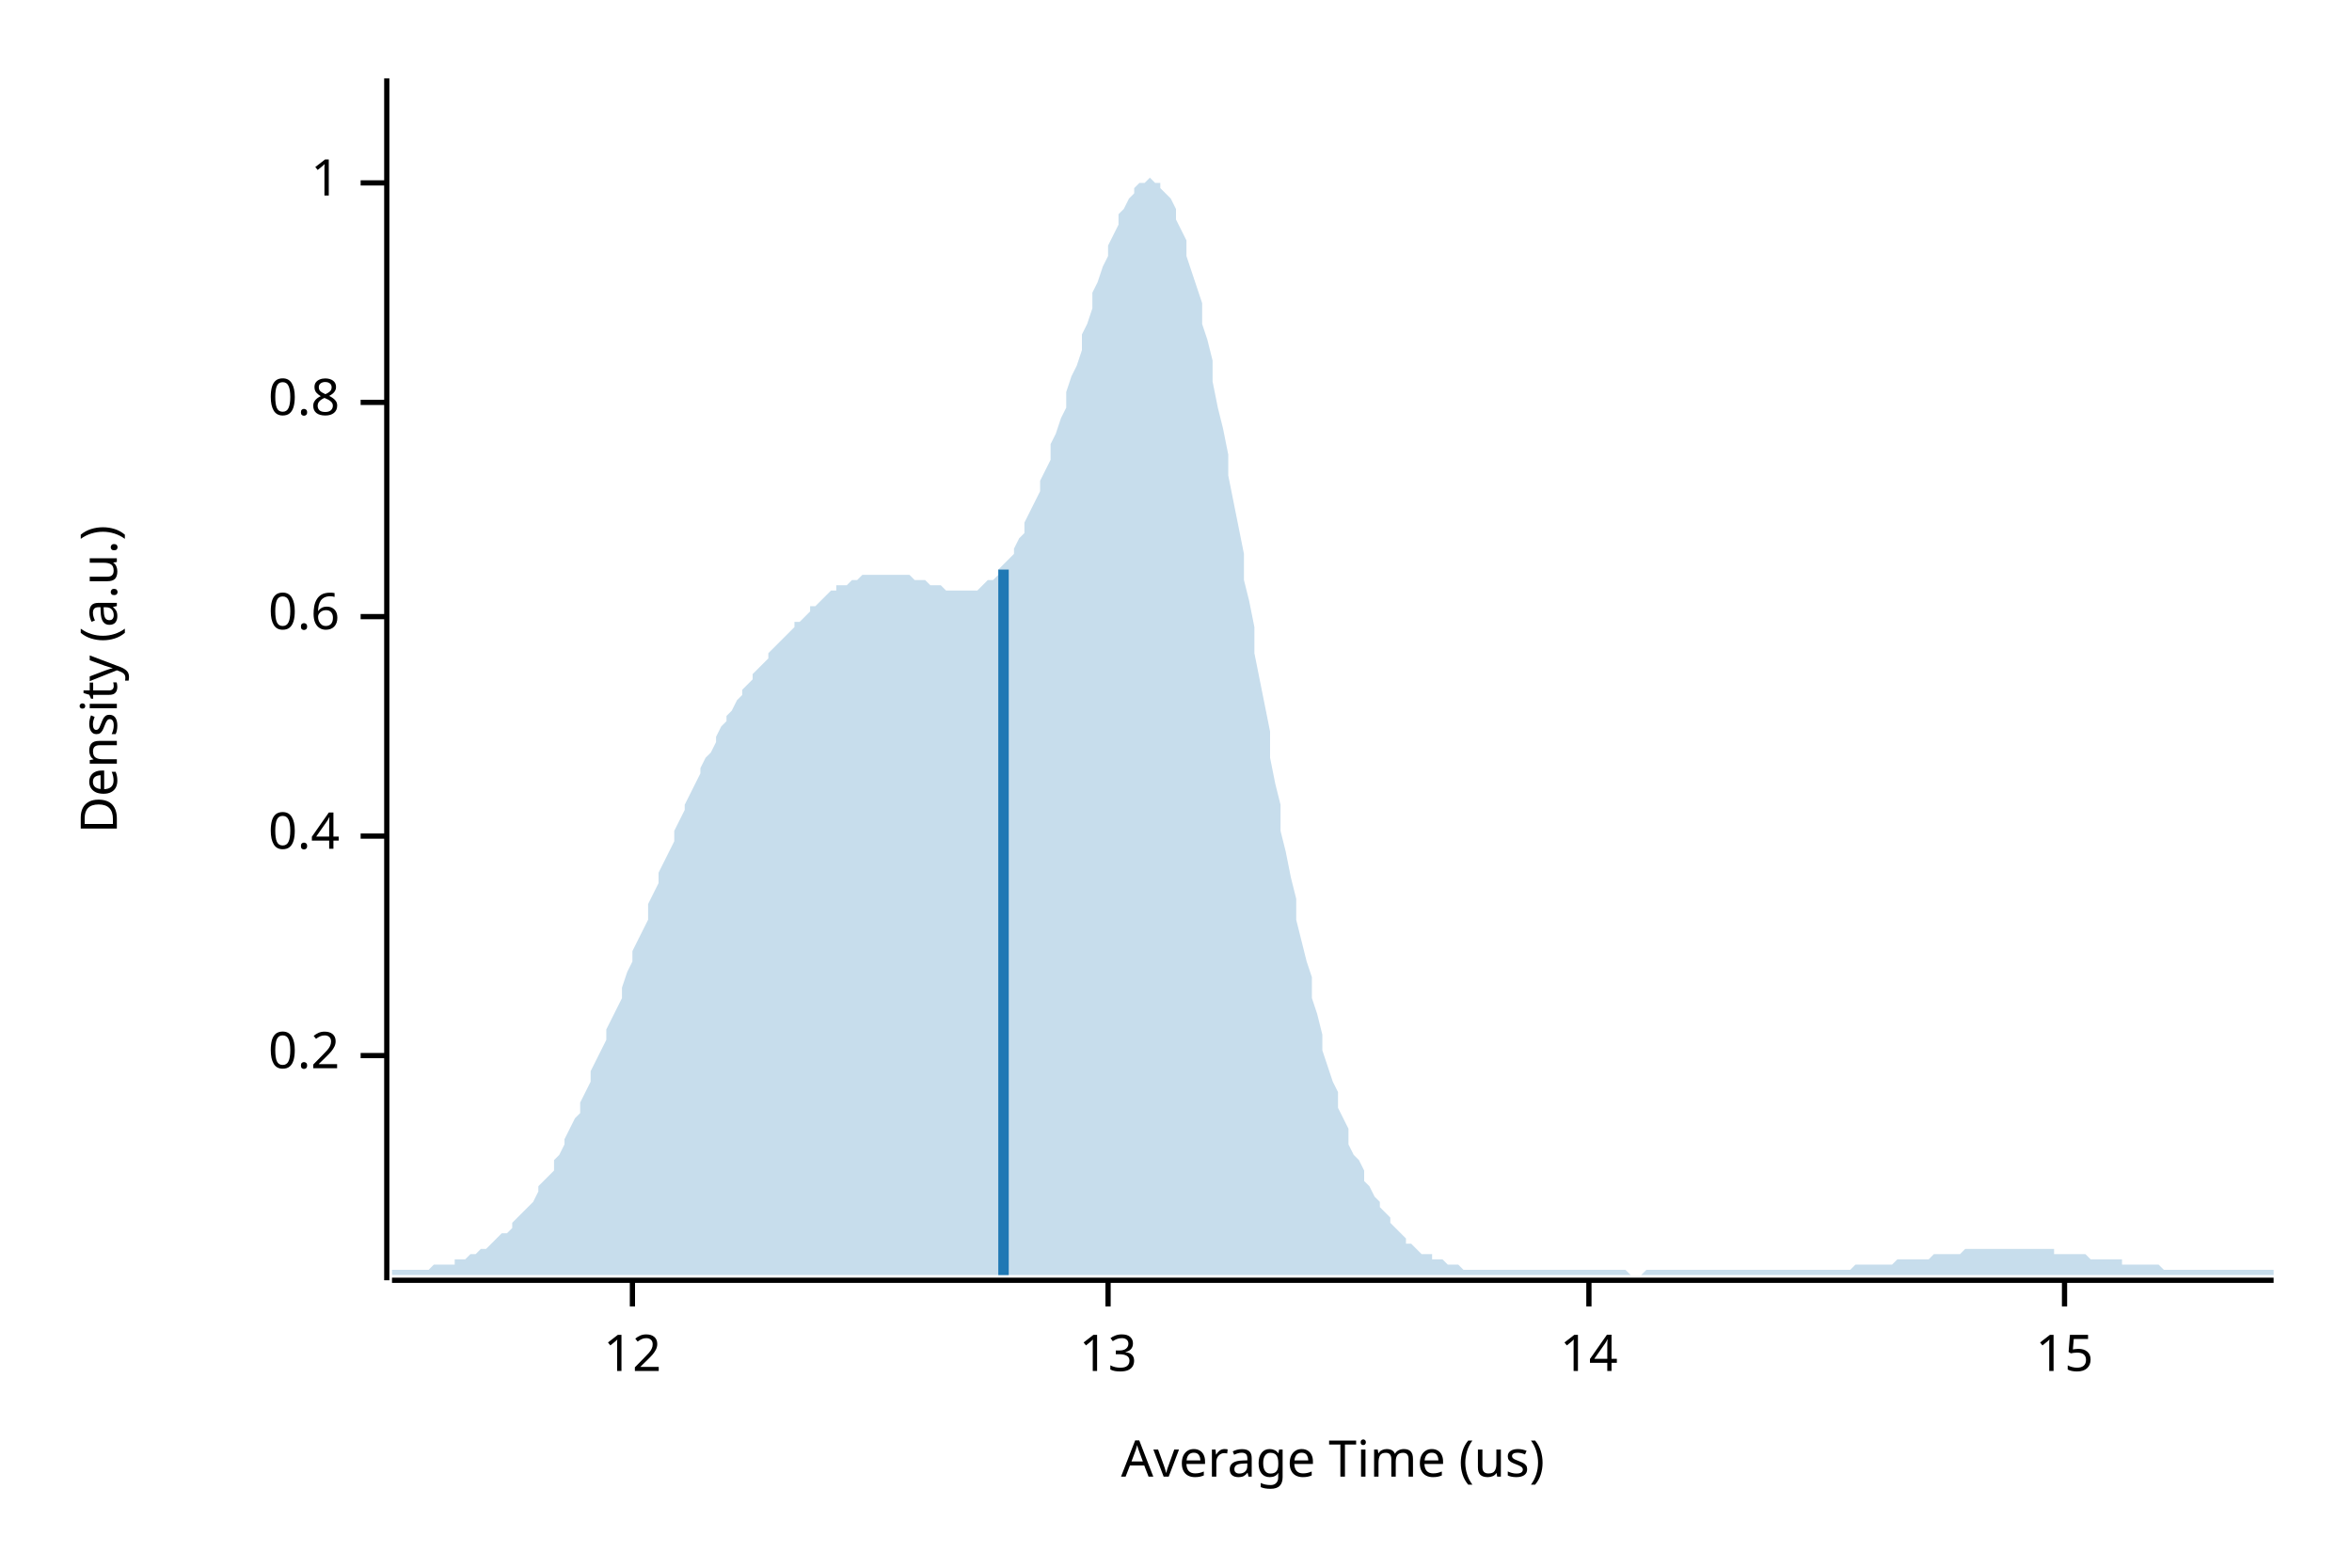
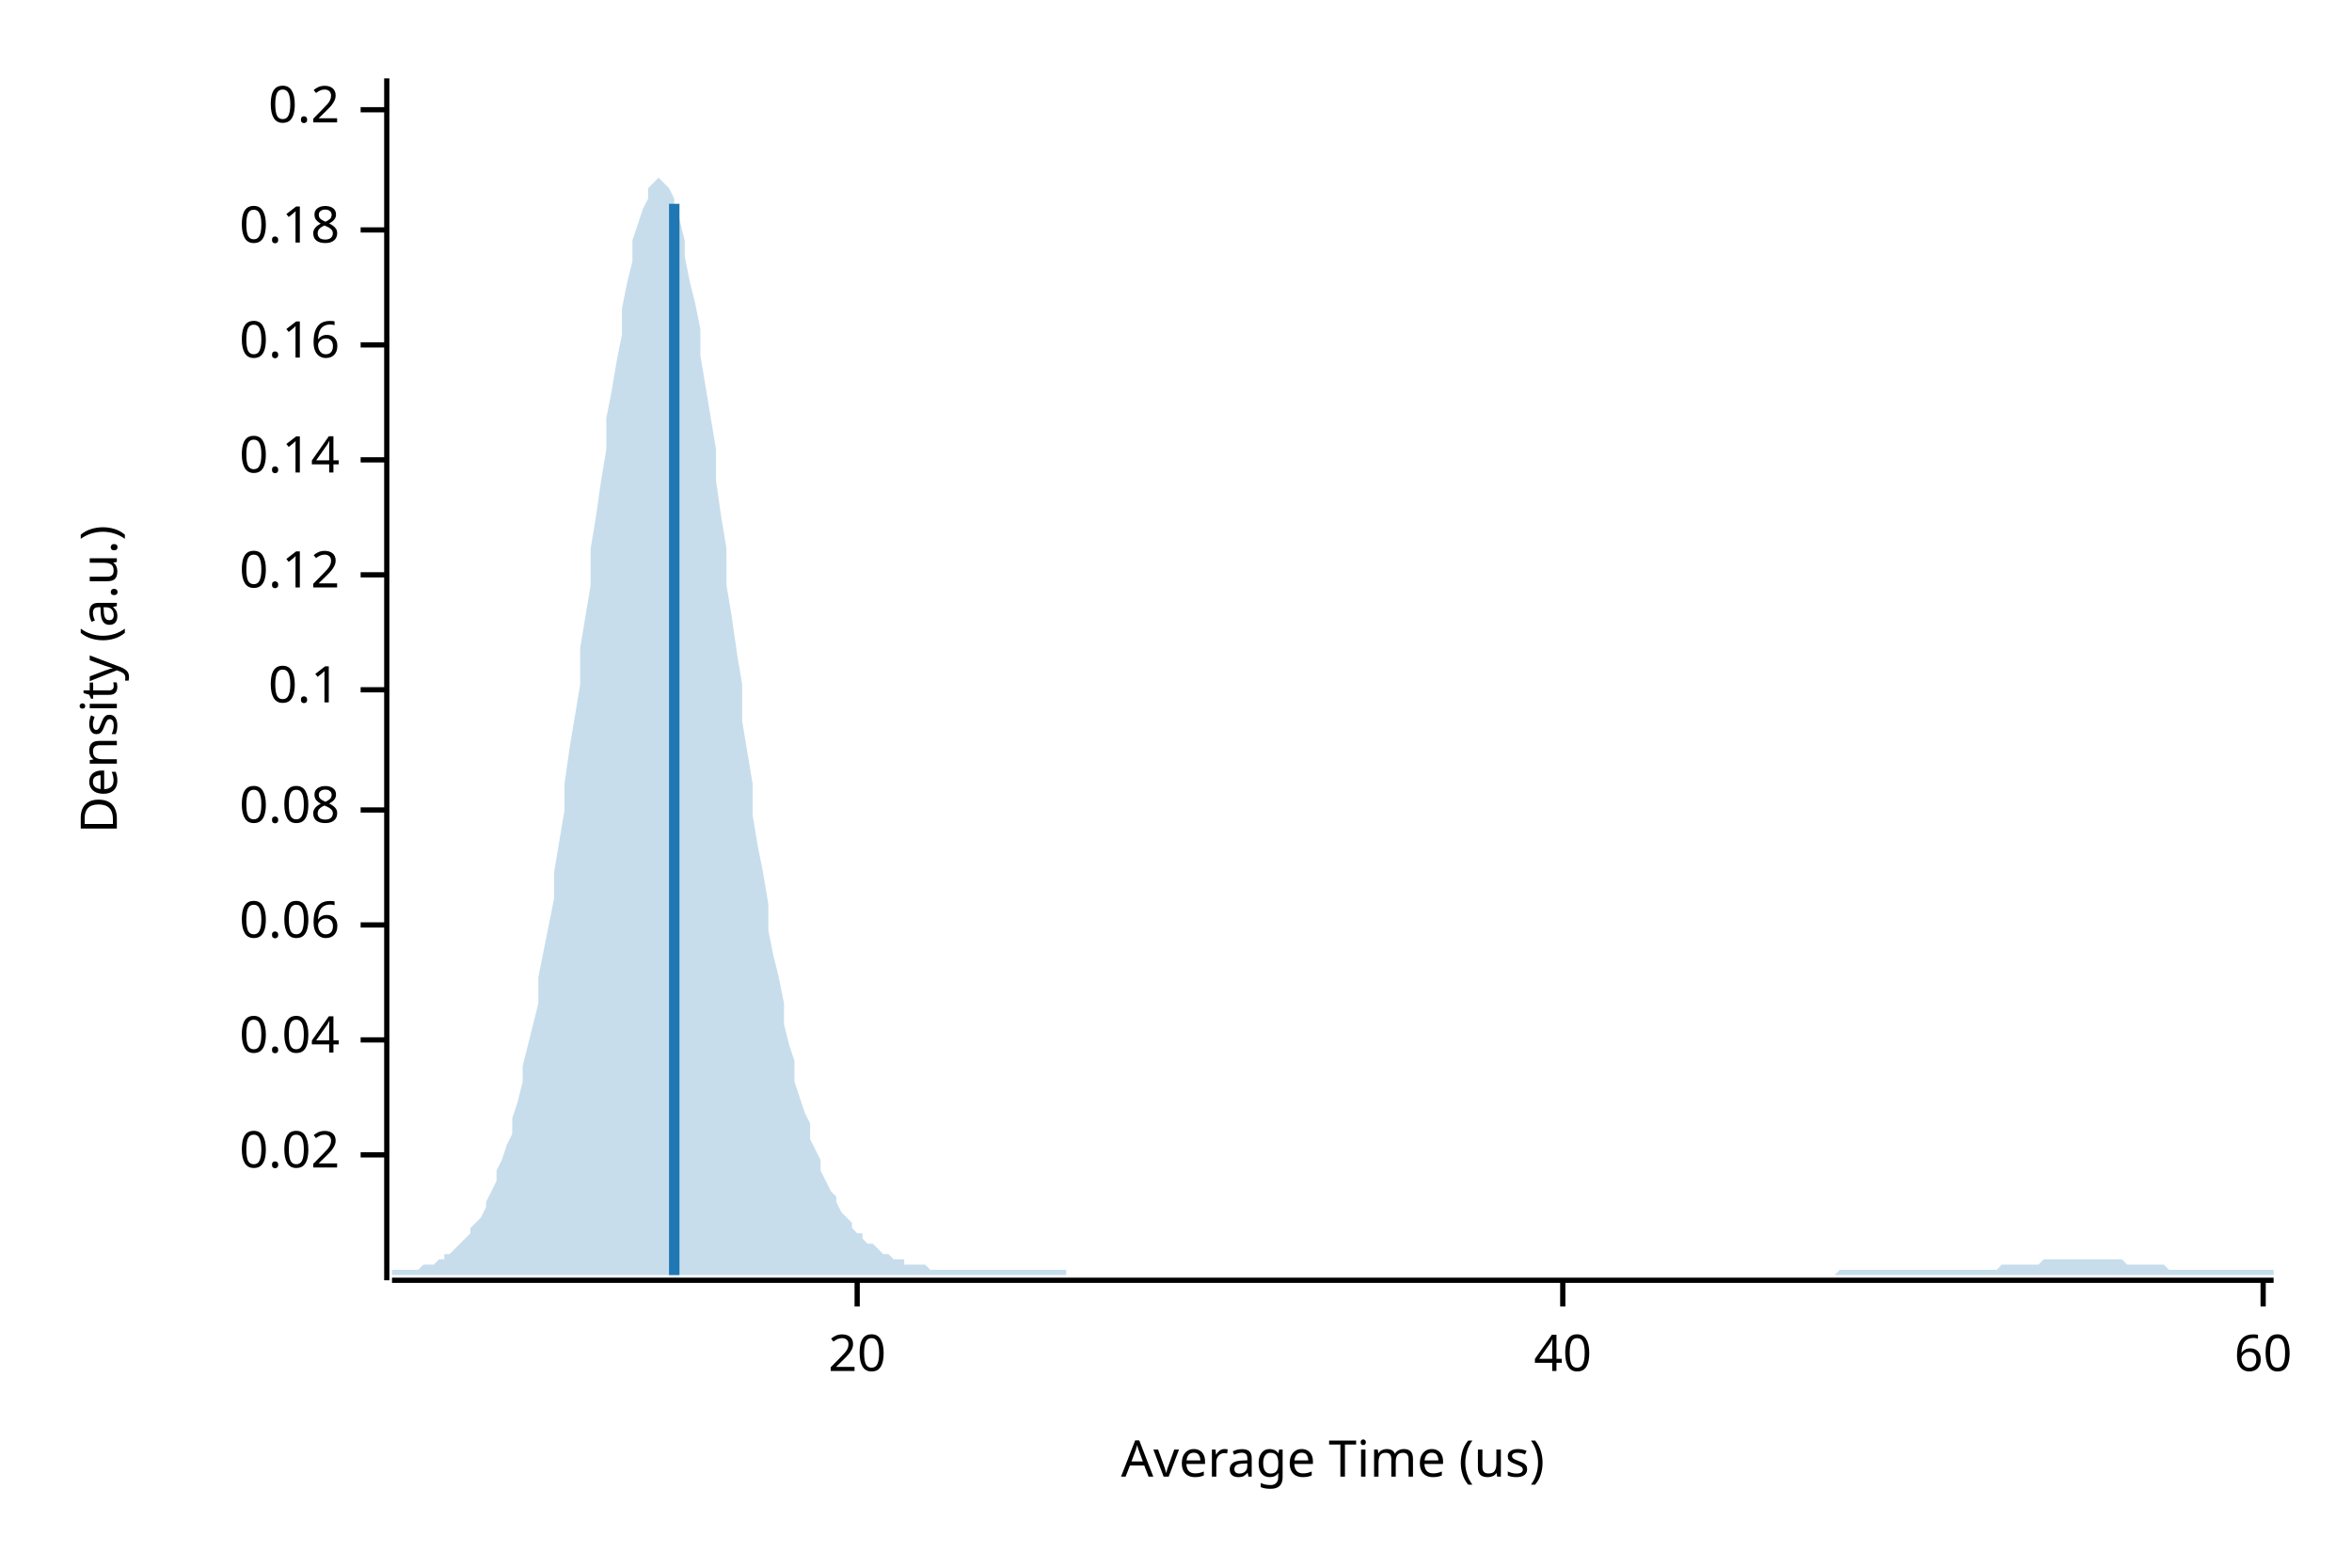
<svg xmlns="http://www.w3.org/2000/svg" width="450" height="300" viewBox="0 0 450 300">
  <text x="15" y="130" dy="0.76em" text-anchor="middle" font-family="sans-serif" font-size="9.677" opacity="1" fill="#000000" transform="rotate(270, 15, 130)">
Density (a.u.)
</text>
  <text x="255" y="285" dy="-0.5ex" text-anchor="middle" font-family="sans-serif" font-size="9.677" opacity="1" fill="#000000">
Average Time (us)
</text>
  <polyline fill="none" opacity="1" stroke="#000000" stroke-width="1" points="74,15 74,245 " />
-   <text x="65" y="202" dy="0.5ex" text-anchor="end" font-family="sans-serif" font-size="9.677" opacity="1" fill="#000000">
+   <text x="65" y="221" dy="0.5ex" text-anchor="end" font-family="sans-serif" font-size="9.677" opacity="1" fill="#000000">
+ 0.02
+ </text>
+   <polyline fill="none" opacity="1" stroke="#000000" stroke-width="1" points="69,221 74,221 " />
+   <text x="65" y="199" dy="0.5ex" text-anchor="end" font-family="sans-serif" font-size="9.677" opacity="1" fill="#000000">
+ 0.04
+ </text>
+   <polyline fill="none" opacity="1" stroke="#000000" stroke-width="1" points="69,199 74,199 " />
+   <text x="65" y="177" dy="0.5ex" text-anchor="end" font-family="sans-serif" font-size="9.677" opacity="1" fill="#000000">
+ 0.06
+ </text>
+   <polyline fill="none" opacity="1" stroke="#000000" stroke-width="1" points="69,177 74,177 " />
+   <text x="65" y="155" dy="0.5ex" text-anchor="end" font-family="sans-serif" font-size="9.677" opacity="1" fill="#000000">
+ 0.08
+ </text>
+   <polyline fill="none" opacity="1" stroke="#000000" stroke-width="1" points="69,155 74,155 " />
+   <text x="65" y="132" dy="0.5ex" text-anchor="end" font-family="sans-serif" font-size="9.677" opacity="1" fill="#000000">
+ 0.1
+ </text>
+   <polyline fill="none" opacity="1" stroke="#000000" stroke-width="1" points="69,132 74,132 " />
+   <text x="65" y="110" dy="0.5ex" text-anchor="end" font-family="sans-serif" font-size="9.677" opacity="1" fill="#000000">
+ 0.12
+ </text>
+   <polyline fill="none" opacity="1" stroke="#000000" stroke-width="1" points="69,110 74,110 " />
+   <text x="65" y="88" dy="0.5ex" text-anchor="end" font-family="sans-serif" font-size="9.677" opacity="1" fill="#000000">
+ 0.14
+ </text>
+   <polyline fill="none" opacity="1" stroke="#000000" stroke-width="1" points="69,88 74,88 " />
+   <text x="65" y="66" dy="0.5ex" text-anchor="end" font-family="sans-serif" font-size="9.677" opacity="1" fill="#000000">
+ 0.16
+ </text>
+   <polyline fill="none" opacity="1" stroke="#000000" stroke-width="1" points="69,66 74,66 " />
+   <text x="65" y="44" dy="0.5ex" text-anchor="end" font-family="sans-serif" font-size="9.677" opacity="1" fill="#000000">
+ 0.18
+ </text>
+   <polyline fill="none" opacity="1" stroke="#000000" stroke-width="1" points="69,44 74,44 " />
+   <text x="65" y="21" dy="0.5ex" text-anchor="end" font-family="sans-serif" font-size="9.677" opacity="1" fill="#000000">
0.2
</text>
-   <polyline fill="none" opacity="1" stroke="#000000" stroke-width="1" points="69,202 74,202 " />
-   <text x="65" y="160" dy="0.5ex" text-anchor="end" font-family="sans-serif" font-size="9.677" opacity="1" fill="#000000">
- 0.4
+   <polyline fill="none" opacity="1" stroke="#000000" stroke-width="1" points="69,21 74,21 " />
+   <polyline fill="none" opacity="1" stroke="#000000" stroke-width="1" points="75,245 435,245 " />
+   <text x="164" y="255" dy="0.76em" text-anchor="middle" font-family="sans-serif" font-size="9.677" opacity="1" fill="#000000">
+ 20
</text>
-   <polyline fill="none" opacity="1" stroke="#000000" stroke-width="1" points="69,160 74,160 " />
-   <text x="65" y="118" dy="0.5ex" text-anchor="end" font-family="sans-serif" font-size="9.677" opacity="1" fill="#000000">
- 0.6
+   <polyline fill="none" opacity="1" stroke="#000000" stroke-width="1" points="164,245 164,250 " />
+   <text x="299" y="255" dy="0.76em" text-anchor="middle" font-family="sans-serif" font-size="9.677" opacity="1" fill="#000000">
+ 40
</text>
-   <polyline fill="none" opacity="1" stroke="#000000" stroke-width="1" points="69,118 74,118 " />
-   <text x="65" y="77" dy="0.5ex" text-anchor="end" font-family="sans-serif" font-size="9.677" opacity="1" fill="#000000">
- 0.8
+   <polyline fill="none" opacity="1" stroke="#000000" stroke-width="1" points="299,245 299,250 " />
+   <text x="433" y="255" dy="0.76em" text-anchor="middle" font-family="sans-serif" font-size="9.677" opacity="1" fill="#000000">
+ 60
</text>
-   <polyline fill="none" opacity="1" stroke="#000000" stroke-width="1" points="69,77 74,77 " />
-   <text x="65" y="35" dy="0.5ex" text-anchor="end" font-family="sans-serif" font-size="9.677" opacity="1" fill="#000000">
- 1
- </text>
-   <polyline fill="none" opacity="1" stroke="#000000" stroke-width="1" points="69,35 74,35 " />
-   <polyline fill="none" opacity="1" stroke="#000000" stroke-width="1" points="75,245 435,245 " />
-   <text x="121" y="255" dy="0.76em" text-anchor="middle" font-family="sans-serif" font-size="9.677" opacity="1" fill="#000000">
- 12
- </text>
-   <polyline fill="none" opacity="1" stroke="#000000" stroke-width="1" points="121,245 121,250 " />
-   <text x="212" y="255" dy="0.76em" text-anchor="middle" font-family="sans-serif" font-size="9.677" opacity="1" fill="#000000">
- 13
- </text>
-   <polyline fill="none" opacity="1" stroke="#000000" stroke-width="1" points="212,245 212,250 " />
-   <text x="304" y="255" dy="0.76em" text-anchor="middle" font-family="sans-serif" font-size="9.677" opacity="1" fill="#000000">
- 14
- </text>
-   <polyline fill="none" opacity="1" stroke="#000000" stroke-width="1" points="304,245 304,250 " />
-   <text x="395" y="255" dy="0.76em" text-anchor="middle" font-family="sans-serif" font-size="9.677" opacity="1" fill="#000000">
- 15
- </text>
-   <polyline fill="none" opacity="1" stroke="#000000" stroke-width="1" points="395,245 395,250 " />
-   <polygon opacity="0.25" fill="#1F78B4" points="75,243 75,243 76,243 77,243 77,243 78,243 79,243 80,243 80,243 81,243 82,243 82,243 83,242 84,242 85,242 85,242 86,242 87,242 87,241 88,241 89,241 90,240 90,240 91,240 92,239 93,239 93,239 94,238 95,237 95,237 96,236 97,236 98,235 98,234 99,233 100,232 100,232 101,231 102,230 103,228 103,227 104,226 105,225 106,224 106,222 107,221 108,219 108,218 109,216 110,214 111,213 111,211 112,209 113,207 113,205 114,203 115,201 116,199 116,197 117,195 118,193 119,191 119,189 120,186 121,184 121,182 122,180 123,178 124,176 124,173 125,171 126,169 126,167 127,165 128,163 129,161 129,159 130,157 131,155 131,154 132,152 133,150 134,148 134,147 135,145 136,144 137,142 137,141 138,139 139,138 139,137 140,136 141,134 142,133 142,132 143,131 144,130 144,129 145,128 146,127 147,126 147,125 148,124 149,123 150,122 150,122 151,121 152,120 152,119 153,119 154,118 155,117 155,116 156,116 157,115 157,115 158,114 159,113 160,113 160,112 161,112 162,112 163,111 163,111 164,111 165,110 165,110 166,110 167,110 168,110 168,110 169,110 170,110 170,110 171,110 172,110 173,110 173,110 174,110 175,111 176,111 176,111 177,111 178,112 178,112 179,112 180,112 181,113 181,113 182,113 183,113 183,113 184,113 185,113 186,113 186,113 187,113 188,112 188,112 189,111 190,111 191,110 191,109 192,108 193,107 194,106 194,105 195,103 196,102 196,100 197,98 198,96 199,94 199,92 200,90 201,88 201,85 202,83 203,80 204,78 204,75 205,72 206,70 207,67 207,64 208,62 209,59 209,56 210,54 211,51 212,49 212,47 213,45 214,43 214,41 215,40 216,38 217,37 217,36 218,35 219,35 220,34 220,34 221,35 222,35 222,36 223,37 224,38 225,40 225,42 226,44 227,46 227,49 228,52 229,55 230,58 230,62 231,65 232,69 232,73 233,78 234,82 235,87 235,91 236,96 237,101 238,106 238,111 239,115 240,120 240,125 241,130 242,135 243,140 243,145 244,150 245,154 245,159 246,163 247,168 248,172 248,176 249,180 250,184 251,187 251,191 252,194 253,198 253,201 254,204 255,207 256,209 256,212 257,214 258,216 258,219 259,221 260,222 261,224 261,226 262,227 263,229 264,230 264,231 265,232 266,233 266,234 267,235 268,236 269,237 269,238 270,238 271,239 271,239 272,240 273,240 274,240 274,241 275,241 276,241 277,242 277,242 278,242 279,242 279,242 280,243 281,243 282,243 282,243 283,243 284,243 284,243 285,243 286,243 287,243 287,243 288,243 289,243 289,243 290,243 291,243 292,243 292,243 293,243 294,243 295,243 295,243 296,243 297,243 297,243 298,243 299,243 300,243 300,243 301,243 302,243 302,243 303,243 304,243 305,243 305,243 306,243 307,243 308,243 308,243 309,243 310,243 310,243 311,243 312,244 313,244 313,244 314,244 315,243 315,243 316,243 317,243 318,243 318,243 319,243 320,243 321,243 321,243 322,243 323,243 323,243 324,243 325,243 326,243 326,243 327,243 328,243 328,243 329,243 330,243 331,243 331,243 332,243 333,243 333,243 334,243 335,243 336,243 336,243 337,243 338,243 339,243 339,243 340,243 341,243 341,243 342,243 343,243 344,243 344,243 345,243 346,243 346,243 347,243 348,243 349,243 349,243 350,243 351,243 352,243 352,243 353,243 354,243 354,243 355,242 356,242 357,242 357,242 358,242 359,242 359,242 360,242 361,242 362,242 362,242 363,241 364,241 365,241 365,241 366,241 367,241 367,241 368,241 369,241 370,240 370,240 371,240 372,240 372,240 373,240 374,240 375,240 375,240 376,239 377,239 378,239 378,239 379,239 380,239 380,239 381,239 382,239 383,239 383,239 384,239 385,239 385,239 386,239 387,239 388,239 388,239 389,239 390,239 390,239 391,239 392,239 393,239 393,240 394,240 395,240 396,240 396,240 397,240 398,240 398,240 399,240 400,241 401,241 401,241 402,241 403,241 403,241 404,241 405,241 406,241 406,242 407,242 408,242 409,242 409,242 410,242 411,242 411,242 412,242 413,242 414,243 414,243 415,243 416,243 416,243 417,243 418,243 419,243 419,243 420,243 421,243 422,243 422,243 423,243 424,243 424,243 425,243 426,243 427,243 427,243 428,243 429,243 429,243 430,243 431,243 432,243 432,243 433,243 434,243 435,243 435,244 75,244 " />
-   <polyline fill="none" opacity="1" stroke="#1F78B4" stroke-width="2" points="192,244 192,109 " />
+   <polyline fill="none" opacity="1" stroke="#000000" stroke-width="1" points="433,245 433,250 " />
+   <polygon opacity="0.25" fill="#1F78B4" points="75,243 75,243 76,243 77,243 77,243 78,243 79,243 80,243 80,243 81,242 82,242 82,242 83,242 84,241 85,241 85,240 86,240 87,239 87,239 88,238 89,237 90,236 90,235 91,234 92,233 93,231 93,230 94,228 95,226 95,224 96,222 97,219 98,217 98,214 99,211 100,207 100,204 101,200 102,196 103,192 103,187 104,182 105,177 106,172 106,167 107,161 108,155 108,150 109,143 110,137 111,131 111,124 112,118 113,112 113,105 114,99 115,92 116,86 116,80 117,75 118,69 119,64 119,59 120,54 121,50 121,46 122,43 123,40 124,38 124,36 125,35 126,34 126,34 127,35 128,36 129,38 129,40 130,42 131,46 131,49 132,54 133,58 134,63 134,68 135,74 136,80 137,86 137,92 138,99 139,105 139,112 140,118 141,125 142,131 142,138 143,144 144,150 144,156 145,162 146,167 147,173 147,178 148,183 149,187 150,192 150,196 151,200 152,203 152,207 153,210 154,213 155,215 155,218 156,220 157,222 157,224 158,226 159,228 160,229 160,230 161,232 162,233 163,234 163,235 164,236 165,236 165,237 166,238 167,238 168,239 168,239 169,240 170,240 170,240 171,241 172,241 173,241 173,242 174,242 175,242 176,242 176,242 177,242 178,243 178,243 179,243 180,243 181,243 181,243 182,243 183,243 183,243 184,243 185,243 186,243 186,243 187,243 188,243 188,243 189,243 190,243 191,243 191,243 192,243 193,243 194,243 194,243 195,243 196,243 196,243 197,243 198,243 199,243 199,243 200,243 201,243 201,243 202,243 203,243 204,243 204,244 205,244 206,244 207,244 207,244 208,244 209,244 209,244 210,244 211,244 212,244 212,244 213,244 214,244 214,244 215,244 216,244 217,244 217,244 218,244 219,244 220,244 220,244 221,244 222,244 222,244 223,244 224,244 225,244 225,244 226,244 227,244 227,244 228,244 229,244 230,244 230,244 231,244 232,244 232,244 233,244 234,244 235,244 235,244 236,244 237,244 238,244 238,244 239,244 240,244 240,244 241,244 242,244 243,244 243,244 244,244 245,244 245,244 246,244 247,244 248,244 248,244 249,244 250,244 251,244 251,244 252,244 253,244 253,244 254,244 255,244 256,244 256,244 257,244 258,244 258,244 259,244 260,244 261,244 261,244 262,244 263,244 264,244 264,244 265,244 266,244 266,244 267,244 268,244 269,244 269,244 270,244 271,244 271,244 272,244 273,244 274,244 274,244 275,244 276,244 277,244 277,244 278,244 279,244 279,244 280,244 281,244 282,244 282,244 283,244 284,244 284,244 285,244 286,244 287,244 287,244 288,244 289,244 289,244 290,244 291,244 292,244 292,244 293,244 294,244 295,244 295,244 296,244 297,244 297,244 298,244 299,244 300,244 300,244 301,244 302,244 302,244 303,244 304,244 305,244 305,244 306,244 307,244 308,244 308,244 309,244 310,244 310,244 311,244 312,244 313,244 313,244 314,244 315,244 315,244 316,244 317,244 318,244 318,244 319,244 320,244 321,244 321,244 322,244 323,244 323,244 324,244 325,244 326,244 326,244 327,244 328,244 328,244 329,244 330,244 331,244 331,244 332,244 333,244 333,244 334,244 335,244 336,244 336,244 337,244 338,244 339,244 339,244 340,244 341,244 341,244 342,244 343,244 344,244 344,244 345,244 346,244 346,244 347,244 348,244 349,244 349,244 350,244 351,244 352,243 352,243 353,243 354,243 354,243 355,243 356,243 357,243 357,243 358,243 359,243 359,243 360,243 361,243 362,243 362,243 363,243 364,243 365,243 365,243 366,243 367,243 367,243 368,243 369,243 370,243 370,243 371,243 372,243 372,243 373,243 374,243 375,243 375,243 376,243 377,243 378,243 378,243 379,243 380,243 380,243 381,243 382,243 383,242 383,242 384,242 385,242 385,242 386,242 387,242 388,242 388,242 389,242 390,242 390,242 391,241 392,241 393,241 393,241 394,241 395,241 396,241 396,241 397,241 398,241 398,241 399,241 400,241 401,241 401,241 402,241 403,241 403,241 404,241 405,241 406,241 406,241 407,242 408,242 409,242 409,242 410,242 411,242 411,242 412,242 413,242 414,242 414,242 415,243 416,243 416,243 417,243 418,243 419,243 419,243 420,243 421,243 422,243 422,243 423,243 424,243 424,243 425,243 426,243 427,243 427,243 428,243 429,243 429,243 430,243 431,243 432,243 432,243 433,243 434,243 435,243 435,244 75,244 " />
+   <polyline fill="none" opacity="1" stroke="#1F78B4" stroke-width="2" points="129,244 129,39 " />
</svg>
